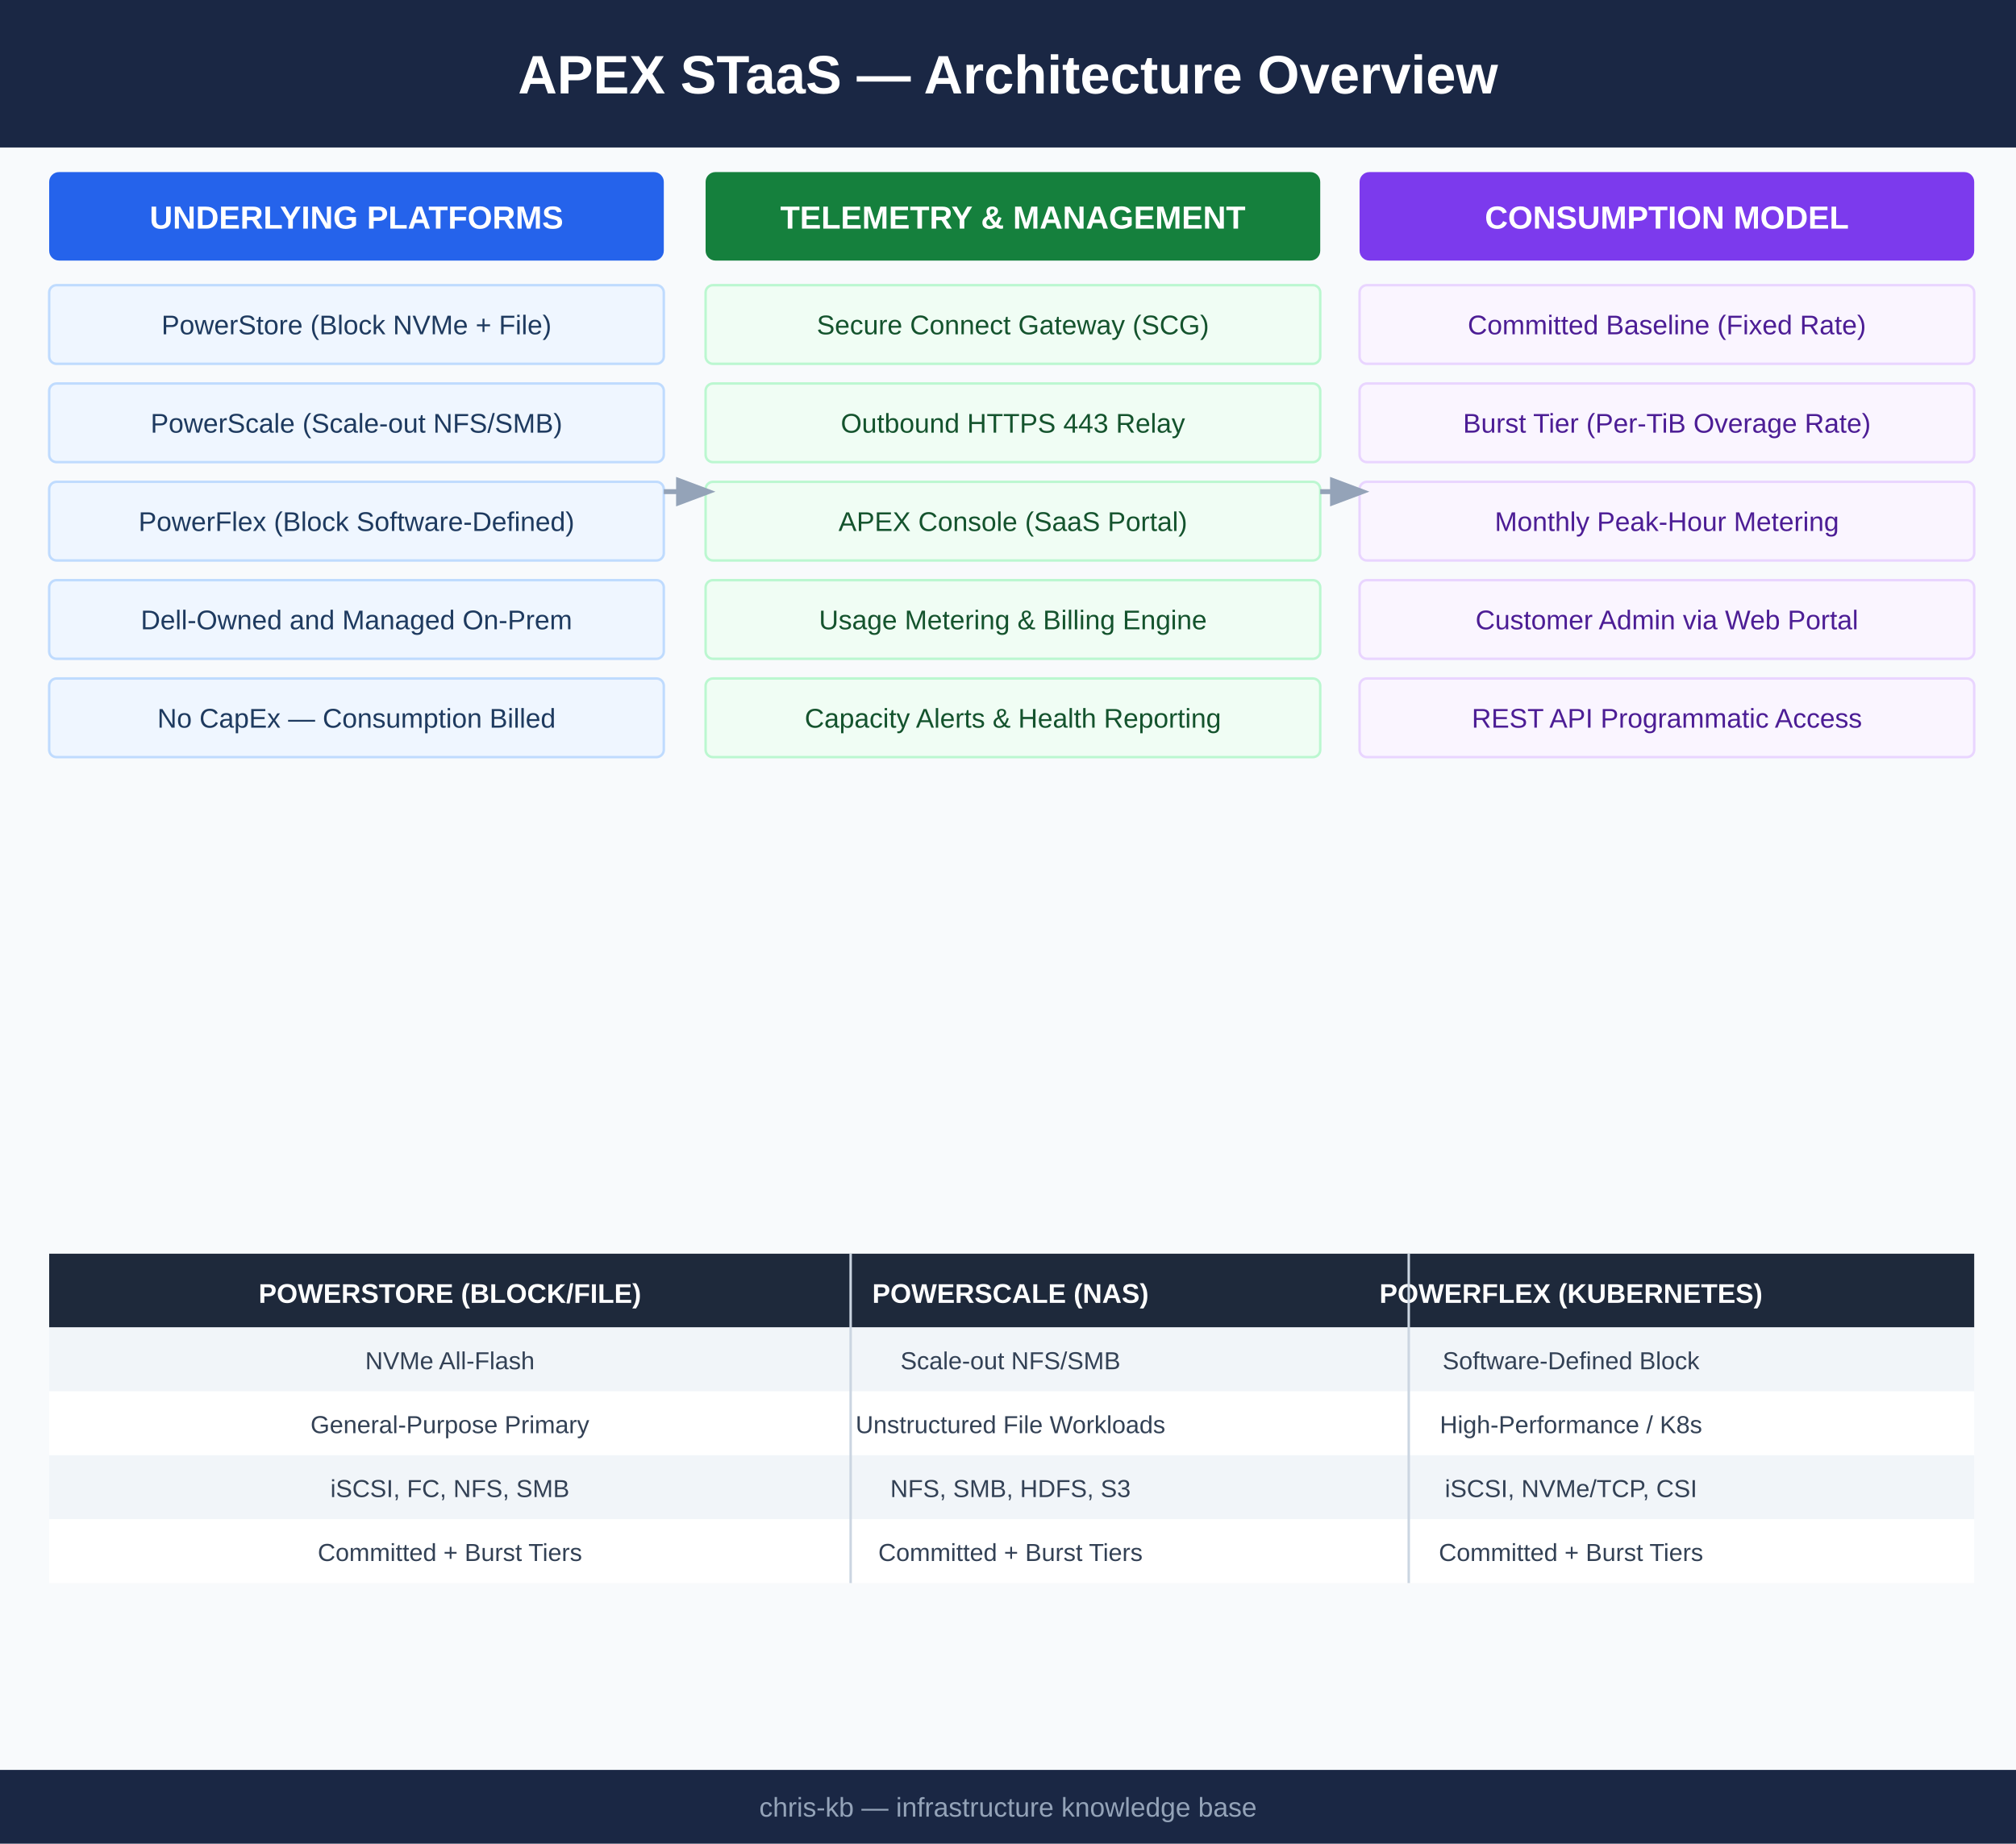
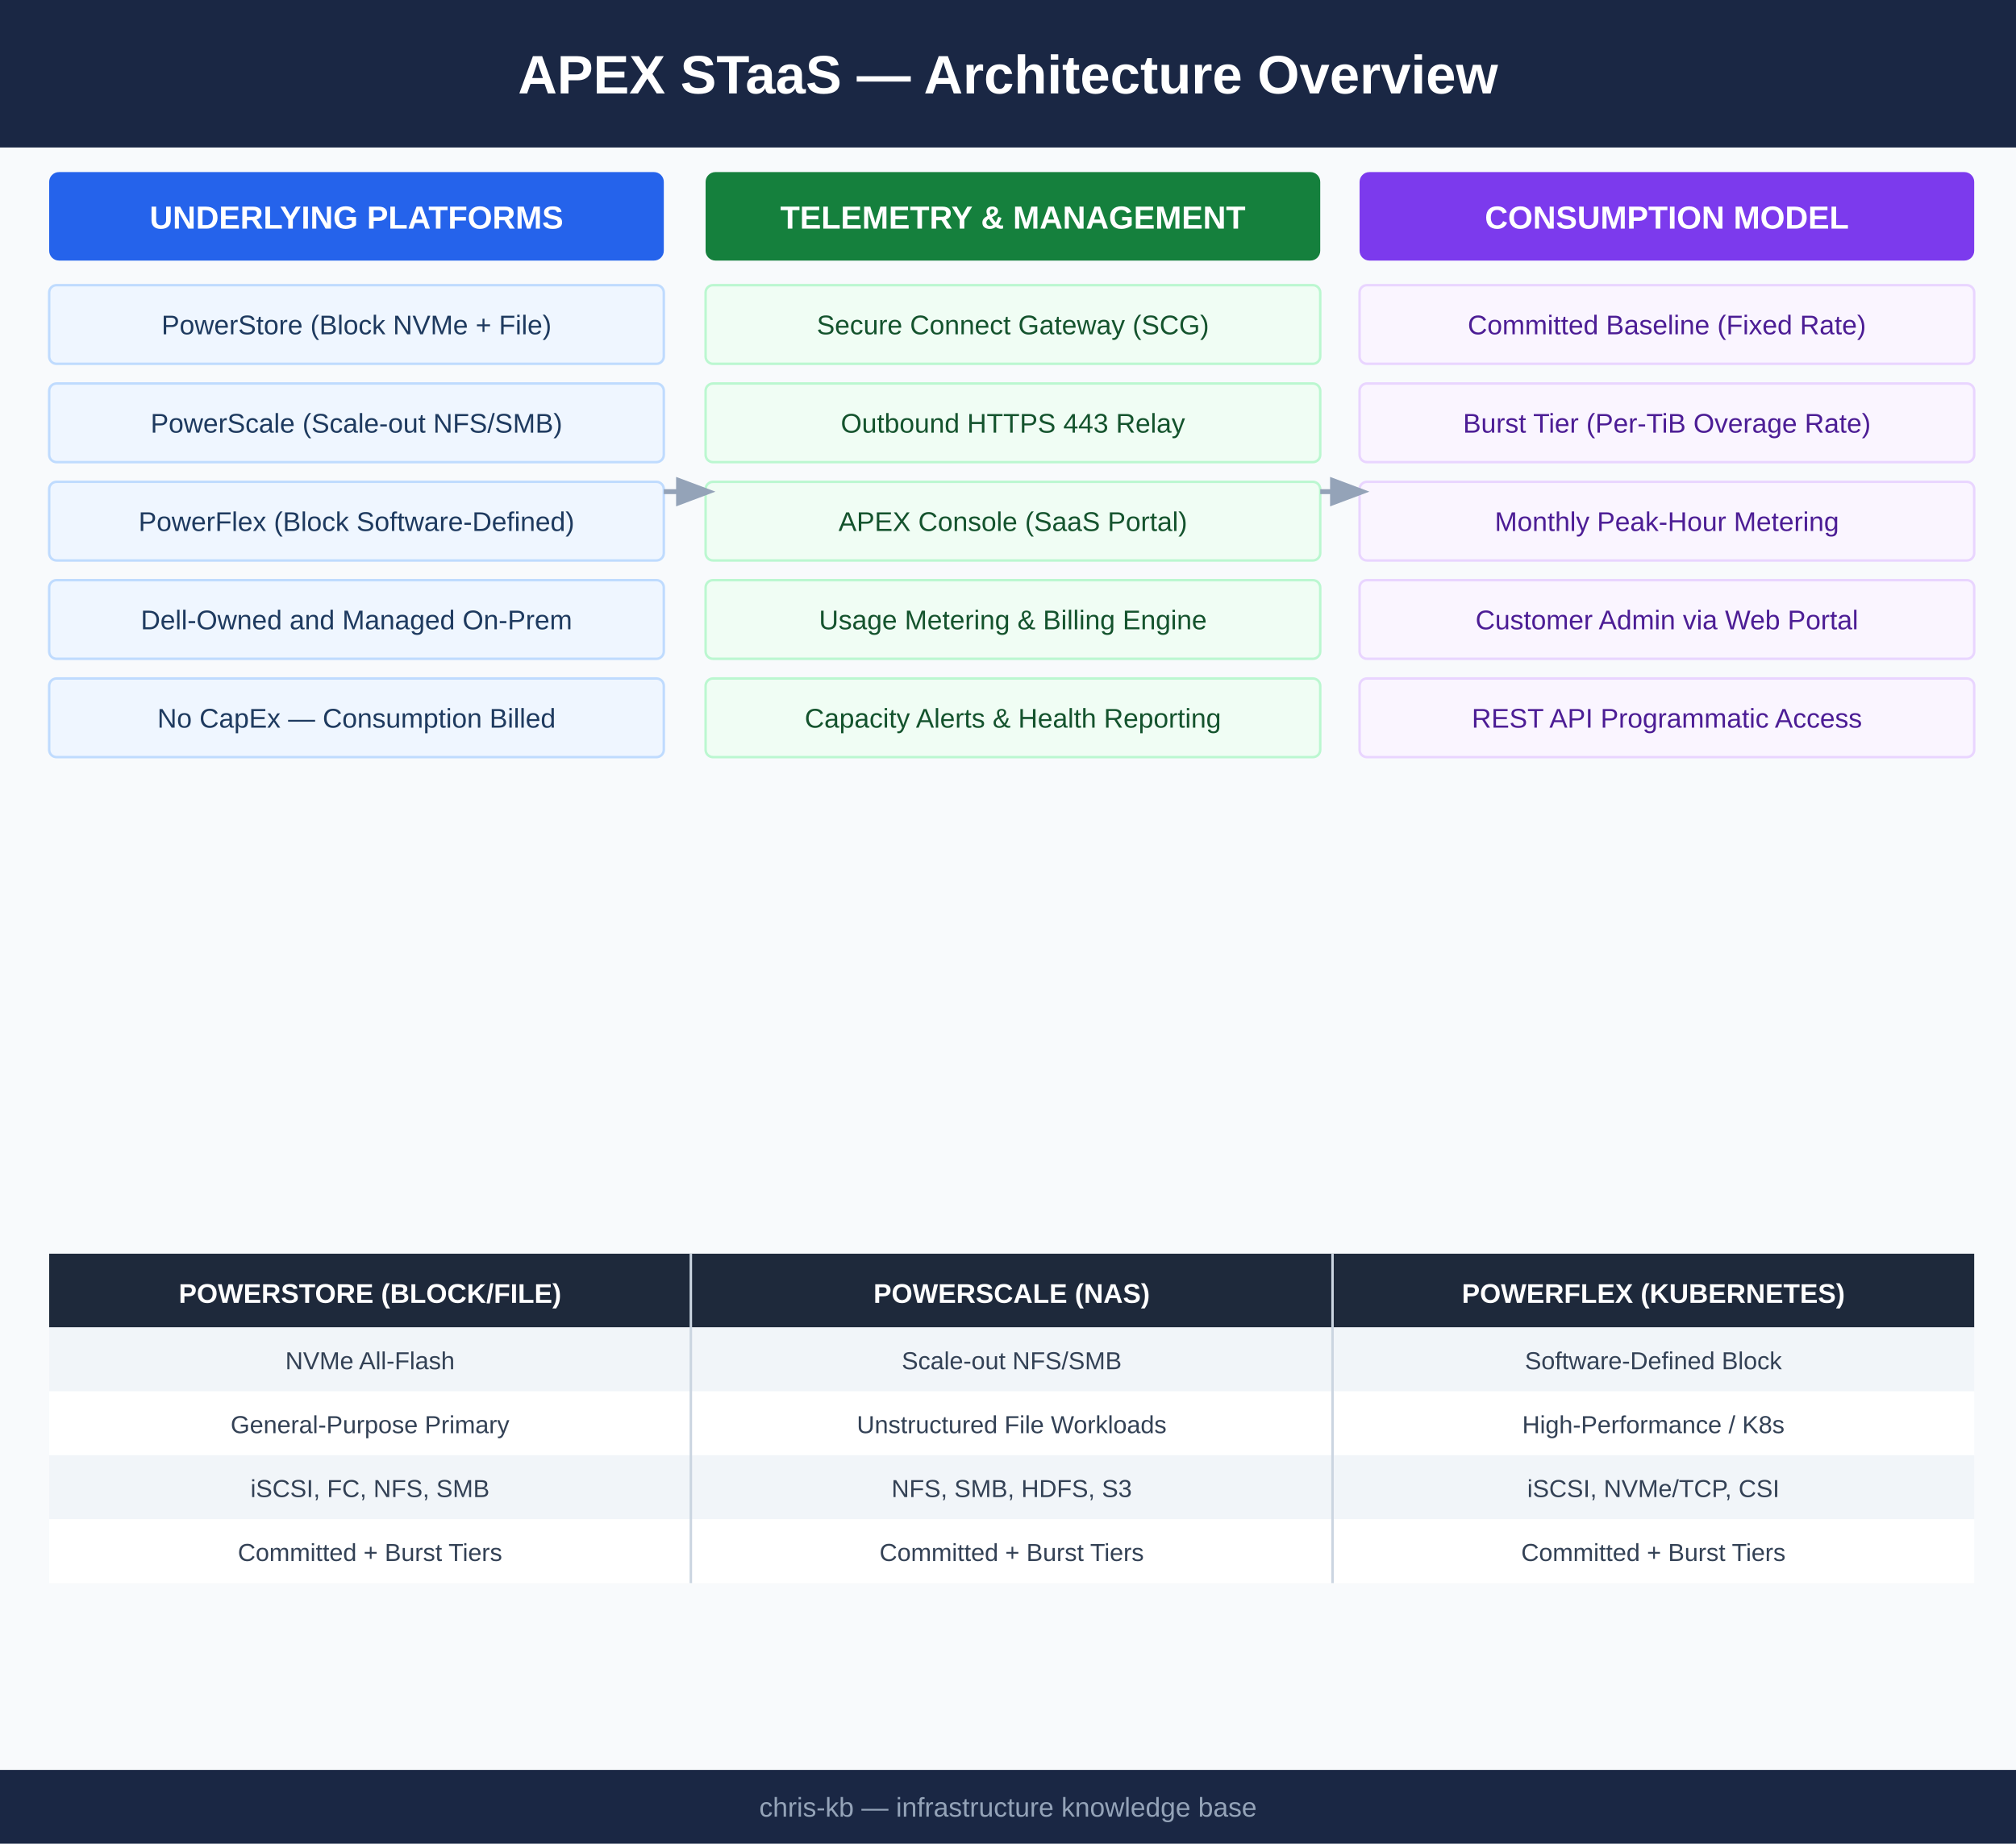
<svg xmlns="http://www.w3.org/2000/svg" viewBox="0 0 820 750" width="820" height="750">
  <rect width="820" height="750" fill="#f8fafc" />
  <rect x="0" y="0" width="820" height="60" fill="#1a2744" />
  <text x="410" y="38" font-family="Arial,sans-serif" font-size="22" font-weight="bold" fill="white" text-anchor="middle">APEX STaaS — Architecture Overview</text>
  <rect x="20" y="70" width="250" height="36" rx="4" fill="#2563eb" />
  <text x="145" y="93" font-family="Arial,sans-serif" font-size="13" font-weight="bold" fill="white" text-anchor="middle">UNDERLYING PLATFORMS</text>
  <rect x="20" y="116" width="250" height="32" rx="3" fill="#eff6ff" stroke="#bfdbfe" stroke-width="1" />
  <text x="145" y="136" font-family="Arial,sans-serif" font-size="11" fill="#1e3a5f" text-anchor="middle">PowerStore (Block NVMe + File)</text>
  <rect x="20" y="156" width="250" height="32" rx="3" fill="#eff6ff" stroke="#bfdbfe" stroke-width="1" />
  <text x="145" y="176" font-family="Arial,sans-serif" font-size="11" fill="#1e3a5f" text-anchor="middle">PowerScale (Scale-out NFS/SMB)</text>
  <rect x="20" y="196" width="250" height="32" rx="3" fill="#eff6ff" stroke="#bfdbfe" stroke-width="1" />
  <text x="145" y="216" font-family="Arial,sans-serif" font-size="11" fill="#1e3a5f" text-anchor="middle">PowerFlex (Block Software-Defined)</text>
  <rect x="20" y="236" width="250" height="32" rx="3" fill="#eff6ff" stroke="#bfdbfe" stroke-width="1" />
  <text x="145" y="256" font-family="Arial,sans-serif" font-size="11" fill="#1e3a5f" text-anchor="middle">Dell-Owned and Managed On-Prem</text>
  <rect x="20" y="276" width="250" height="32" rx="3" fill="#eff6ff" stroke="#bfdbfe" stroke-width="1" />
  <text x="145" y="296" font-family="Arial,sans-serif" font-size="11" fill="#1e3a5f" text-anchor="middle">No CapEx — Consumption Billed</text>
  <rect x="287" y="70" width="250" height="36" rx="4" fill="#15803d" />
  <text x="412" y="93" font-family="Arial,sans-serif" font-size="13" font-weight="bold" fill="white" text-anchor="middle">TELEMETRY &amp; MANAGEMENT</text>
  <rect x="287" y="116" width="250" height="32" rx="3" fill="#f0fdf4" stroke="#bbf7d0" stroke-width="1" />
  <text x="412" y="136" font-family="Arial,sans-serif" font-size="11" fill="#14532d" text-anchor="middle">Secure Connect Gateway (SCG)</text>
  <rect x="287" y="156" width="250" height="32" rx="3" fill="#f0fdf4" stroke="#bbf7d0" stroke-width="1" />
  <text x="412" y="176" font-family="Arial,sans-serif" font-size="11" fill="#14532d" text-anchor="middle">Outbound HTTPS 443 Relay</text>
  <rect x="287" y="196" width="250" height="32" rx="3" fill="#f0fdf4" stroke="#bbf7d0" stroke-width="1" />
  <text x="412" y="216" font-family="Arial,sans-serif" font-size="11" fill="#14532d" text-anchor="middle">APEX Console (SaaS Portal)</text>
  <rect x="287" y="236" width="250" height="32" rx="3" fill="#f0fdf4" stroke="#bbf7d0" stroke-width="1" />
  <text x="412" y="256" font-family="Arial,sans-serif" font-size="11" fill="#14532d" text-anchor="middle">Usage Metering &amp; Billing Engine</text>
  <rect x="287" y="276" width="250" height="32" rx="3" fill="#f0fdf4" stroke="#bbf7d0" stroke-width="1" />
  <text x="412" y="296" font-family="Arial,sans-serif" font-size="11" fill="#14532d" text-anchor="middle">Capacity Alerts &amp; Health Reporting</text>
  <rect x="553" y="70" width="250" height="36" rx="4" fill="#7c3aed" />
  <text x="678" y="93" font-family="Arial,sans-serif" font-size="13" font-weight="bold" fill="white" text-anchor="middle">CONSUMPTION MODEL</text>
  <rect x="553" y="116" width="250" height="32" rx="3" fill="#faf5ff" stroke="#e9d5ff" stroke-width="1" />
  <text x="678" y="136" font-family="Arial,sans-serif" font-size="11" fill="#4c1d95" text-anchor="middle">Committed Baseline (Fixed Rate)</text>
  <rect x="553" y="156" width="250" height="32" rx="3" fill="#faf5ff" stroke="#e9d5ff" stroke-width="1" />
  <text x="678" y="176" font-family="Arial,sans-serif" font-size="11" fill="#4c1d95" text-anchor="middle">Burst Tier (Per-TiB Overage Rate)</text>
  <rect x="553" y="196" width="250" height="32" rx="3" fill="#faf5ff" stroke="#e9d5ff" stroke-width="1" />
  <text x="678" y="216" font-family="Arial,sans-serif" font-size="11" fill="#4c1d95" text-anchor="middle">Monthly Peak-Hour Metering</text>
  <rect x="553" y="236" width="250" height="32" rx="3" fill="#faf5ff" stroke="#e9d5ff" stroke-width="1" />
  <text x="678" y="256" font-family="Arial,sans-serif" font-size="11" fill="#4c1d95" text-anchor="middle">Customer Admin via Web Portal</text>
  <rect x="553" y="276" width="250" height="32" rx="3" fill="#faf5ff" stroke="#e9d5ff" stroke-width="1" />
  <text x="678" y="296" font-family="Arial,sans-serif" font-size="11" fill="#4c1d95" text-anchor="middle">REST API Programmatic Access</text>
  <line x1="270" y1="200" x2="287" y2="200" stroke="#94a3b8" stroke-width="2" marker-end="url(#arrow)" />
  <line x1="537" y1="200" x2="553" y2="200" stroke="#94a3b8" stroke-width="2" marker-end="url(#arrow)" />
  <defs>
    <marker id="arrow" markerWidth="8" markerHeight="8" refX="6" refY="3" orient="auto">
      <path d="M0,0 L0,6 L8,3 z" fill="#94a3b8" />
    </marker>
  </defs>
  <rect x="20" y="510" width="783" height="30" fill="#1e293b" />
-   <text x="183" y="530" font-family="Arial,sans-serif" font-size="11" font-weight="bold" fill="white" text-anchor="middle">POWERSTORE (BLOCK/FILE)</text>
-   <text x="411" y="530" font-family="Arial,sans-serif" font-size="11" font-weight="bold" fill="white" text-anchor="middle">POWERSCALE (NAS)</text>
-   <text x="639" y="530" font-family="Arial,sans-serif" font-size="11" font-weight="bold" fill="white" text-anchor="middle">POWERFLEX (KUBERNETES)</text>
+   <text x="150.5" y="530" font-family="Arial,sans-serif" font-size="11" font-weight="bold" fill="white" text-anchor="middle">POWERSTORE (BLOCK/FILE)</text>
+   <text x="411.5" y="530" font-family="Arial,sans-serif" font-size="11" font-weight="bold" fill="white" text-anchor="middle">POWERSCALE (NAS)</text>
+   <text x="672.5" y="530" font-family="Arial,sans-serif" font-size="11" font-weight="bold" fill="white" text-anchor="middle">POWERFLEX (KUBERNETES)</text>
  <rect x="20" y="540" width="783" height="26" fill="#f1f5f9" />
-   <text x="183" y="557" font-family="Arial,sans-serif" font-size="10" fill="#334155" text-anchor="middle">NVMe All-Flash</text>
-   <text x="411" y="557" font-family="Arial,sans-serif" font-size="10" fill="#334155" text-anchor="middle">Scale-out NFS/SMB</text>
-   <text x="639" y="557" font-family="Arial,sans-serif" font-size="10" fill="#334155" text-anchor="middle">Software-Defined Block</text>
+   <text x="150.5" y="557" font-family="Arial,sans-serif" font-size="10" fill="#334155" text-anchor="middle">NVMe All-Flash</text>
+   <text x="411.5" y="557" font-family="Arial,sans-serif" font-size="10" fill="#334155" text-anchor="middle">Scale-out NFS/SMB</text>
+   <text x="672.5" y="557" font-family="Arial,sans-serif" font-size="10" fill="#334155" text-anchor="middle">Software-Defined Block</text>
  <rect x="20" y="566" width="783" height="26" fill="#ffffff" />
-   <text x="183" y="583" font-family="Arial,sans-serif" font-size="10" fill="#334155" text-anchor="middle">General-Purpose Primary</text>
-   <text x="411" y="583" font-family="Arial,sans-serif" font-size="10" fill="#334155" text-anchor="middle">Unstructured File Workloads</text>
-   <text x="639" y="583" font-family="Arial,sans-serif" font-size="10" fill="#334155" text-anchor="middle">High-Performance / K8s</text>
+   <text x="150.5" y="583" font-family="Arial,sans-serif" font-size="10" fill="#334155" text-anchor="middle">General-Purpose Primary</text>
+   <text x="411.5" y="583" font-family="Arial,sans-serif" font-size="10" fill="#334155" text-anchor="middle">Unstructured File Workloads</text>
+   <text x="672.5" y="583" font-family="Arial,sans-serif" font-size="10" fill="#334155" text-anchor="middle">High-Performance / K8s</text>
  <rect x="20" y="592" width="783" height="26" fill="#f1f5f9" />
-   <text x="183" y="609" font-family="Arial,sans-serif" font-size="10" fill="#334155" text-anchor="middle">iSCSI, FC, NFS, SMB</text>
-   <text x="411" y="609" font-family="Arial,sans-serif" font-size="10" fill="#334155" text-anchor="middle">NFS, SMB, HDFS, S3</text>
-   <text x="639" y="609" font-family="Arial,sans-serif" font-size="10" fill="#334155" text-anchor="middle">iSCSI, NVMe/TCP, CSI</text>
+   <text x="150.5" y="609" font-family="Arial,sans-serif" font-size="10" fill="#334155" text-anchor="middle">iSCSI, FC, NFS, SMB</text>
+   <text x="411.5" y="609" font-family="Arial,sans-serif" font-size="10" fill="#334155" text-anchor="middle">NFS, SMB, HDFS, S3</text>
+   <text x="672.5" y="609" font-family="Arial,sans-serif" font-size="10" fill="#334155" text-anchor="middle">iSCSI, NVMe/TCP, CSI</text>
  <rect x="20" y="618" width="783" height="26" fill="#ffffff" />
-   <text x="183" y="635" font-family="Arial,sans-serif" font-size="10" fill="#334155" text-anchor="middle">Committed + Burst Tiers</text>
-   <text x="411" y="635" font-family="Arial,sans-serif" font-size="10" fill="#334155" text-anchor="middle">Committed + Burst Tiers</text>
-   <text x="639" y="635" font-family="Arial,sans-serif" font-size="10" fill="#334155" text-anchor="middle">Committed + Burst Tiers</text>
-   <line x1="346" y1="510" x2="346" y2="644" stroke="#cbd5e1" stroke-width="1" />
-   <line x1="573" y1="510" x2="573" y2="644" stroke="#cbd5e1" stroke-width="1" />
+   <text x="150.5" y="635" font-family="Arial,sans-serif" font-size="10" fill="#334155" text-anchor="middle">Committed + Burst Tiers</text>
+   <text x="411.5" y="635" font-family="Arial,sans-serif" font-size="10" fill="#334155" text-anchor="middle">Committed + Burst Tiers</text>
+   <text x="672.5" y="635" font-family="Arial,sans-serif" font-size="10" fill="#334155" text-anchor="middle">Committed + Burst Tiers</text>
+   <line x1="281" y1="510" x2="281" y2="644" stroke="#cbd5e1" stroke-width="1" />
+   <line x1="542" y1="510" x2="542" y2="644" stroke="#cbd5e1" stroke-width="1" />
  <rect x="0" y="720" width="820" height="30" fill="#1a2744" />
  <text x="410" y="739" font-family="Arial,sans-serif" font-size="11" fill="#94a3b8" text-anchor="middle">chris-kb — infrastructure knowledge base</text>
</svg>
